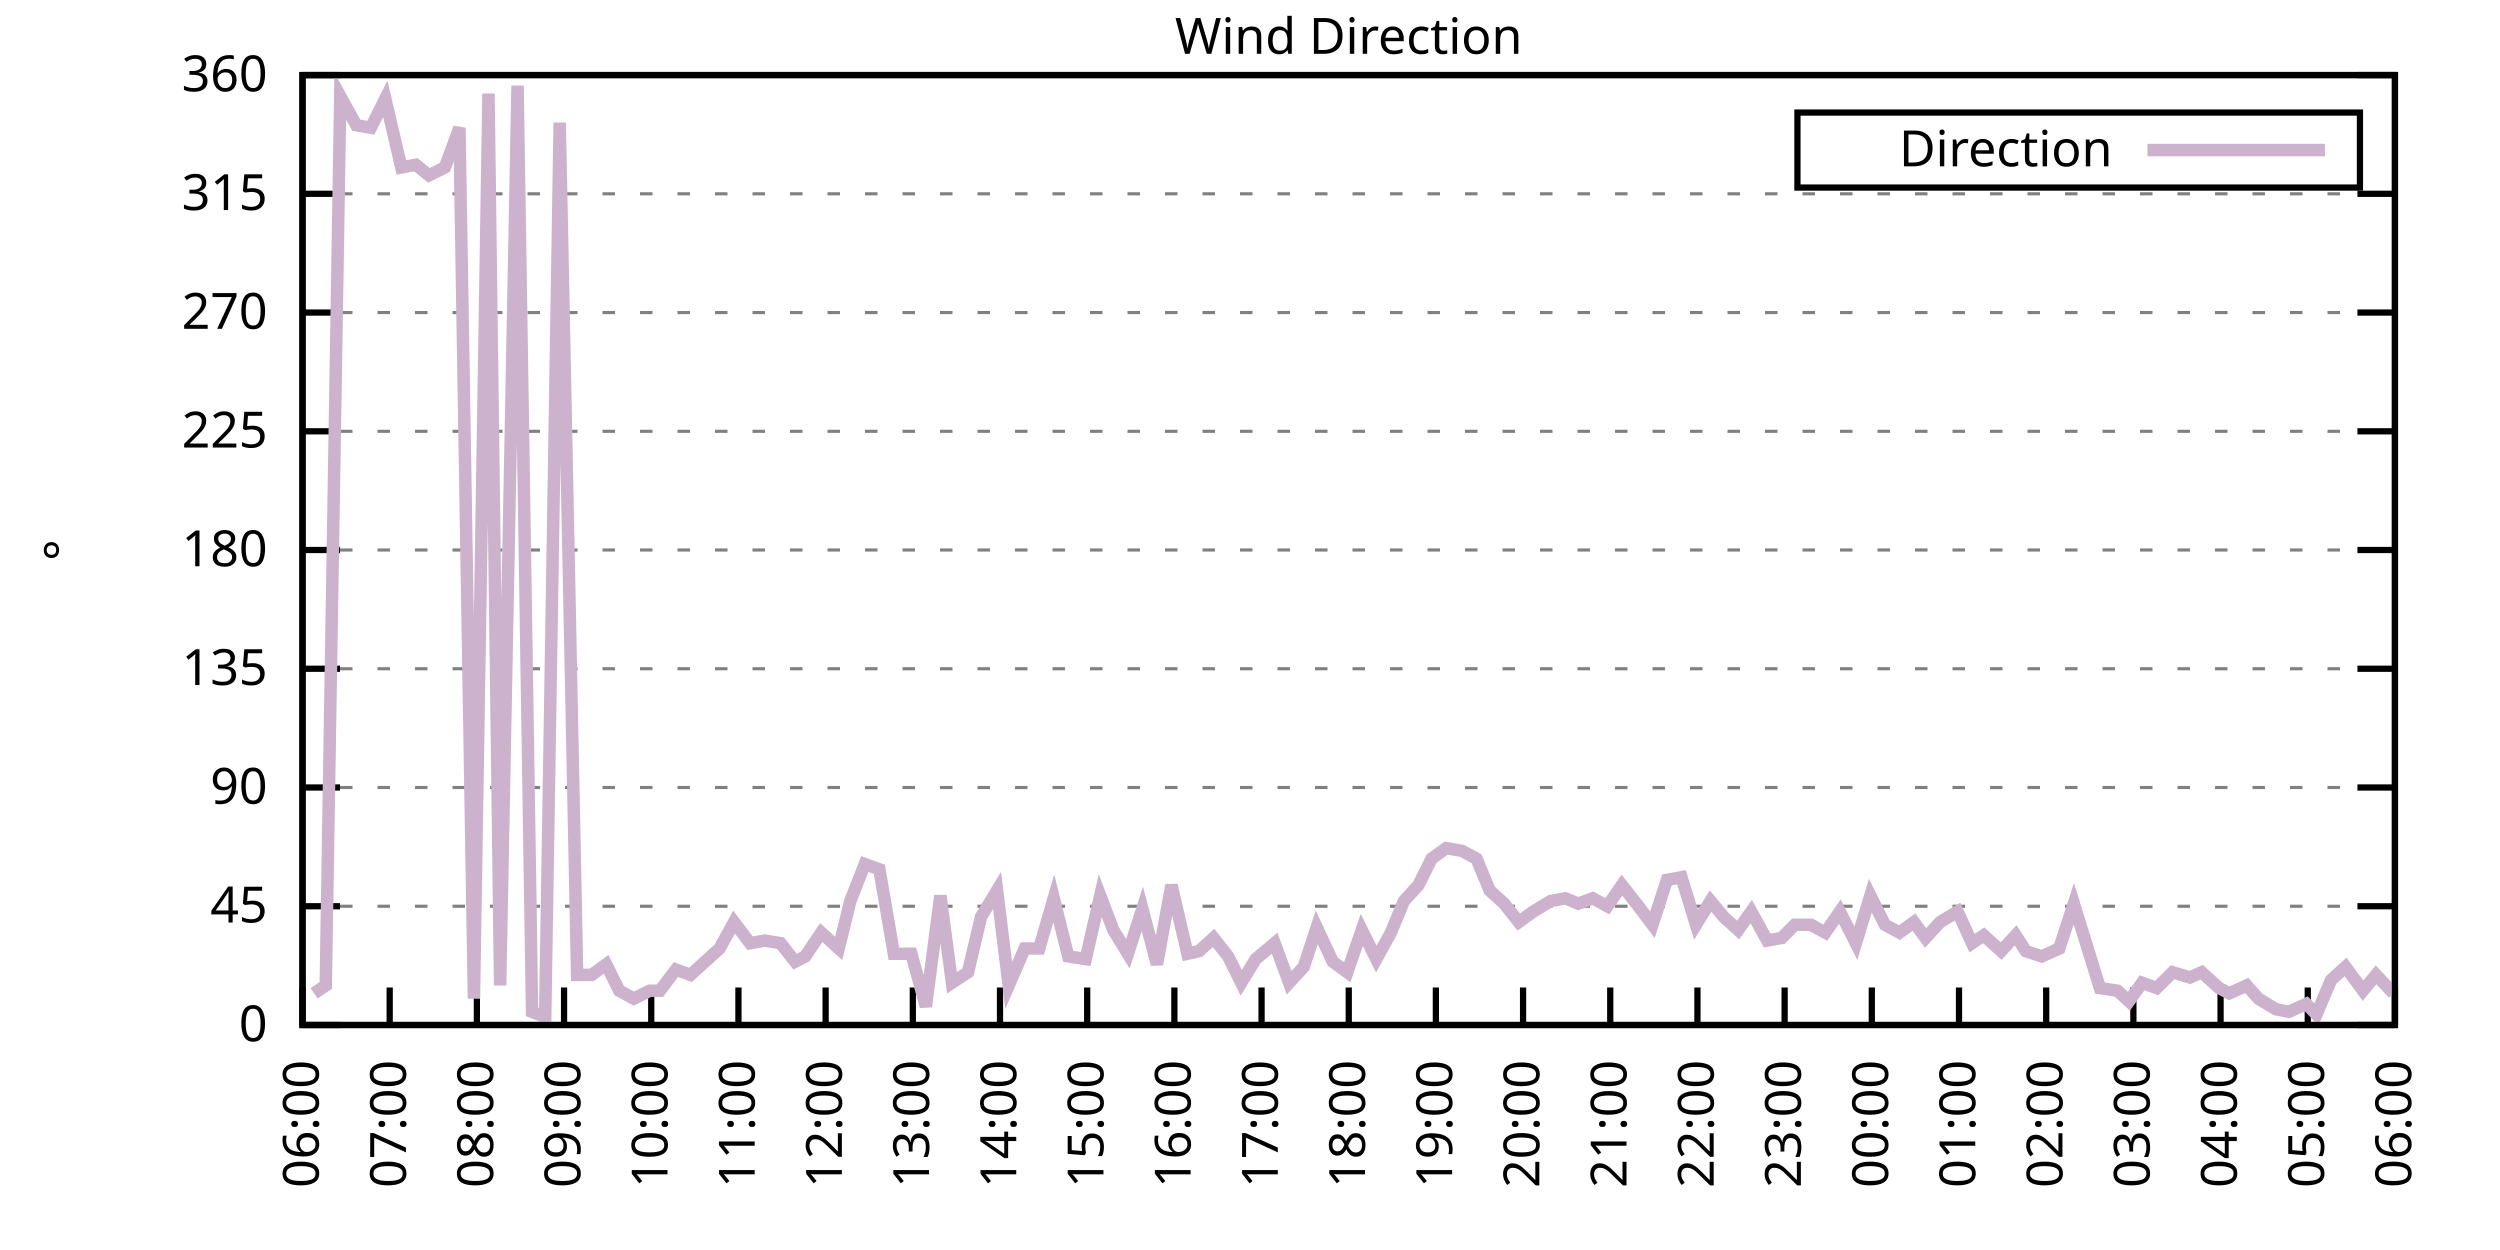
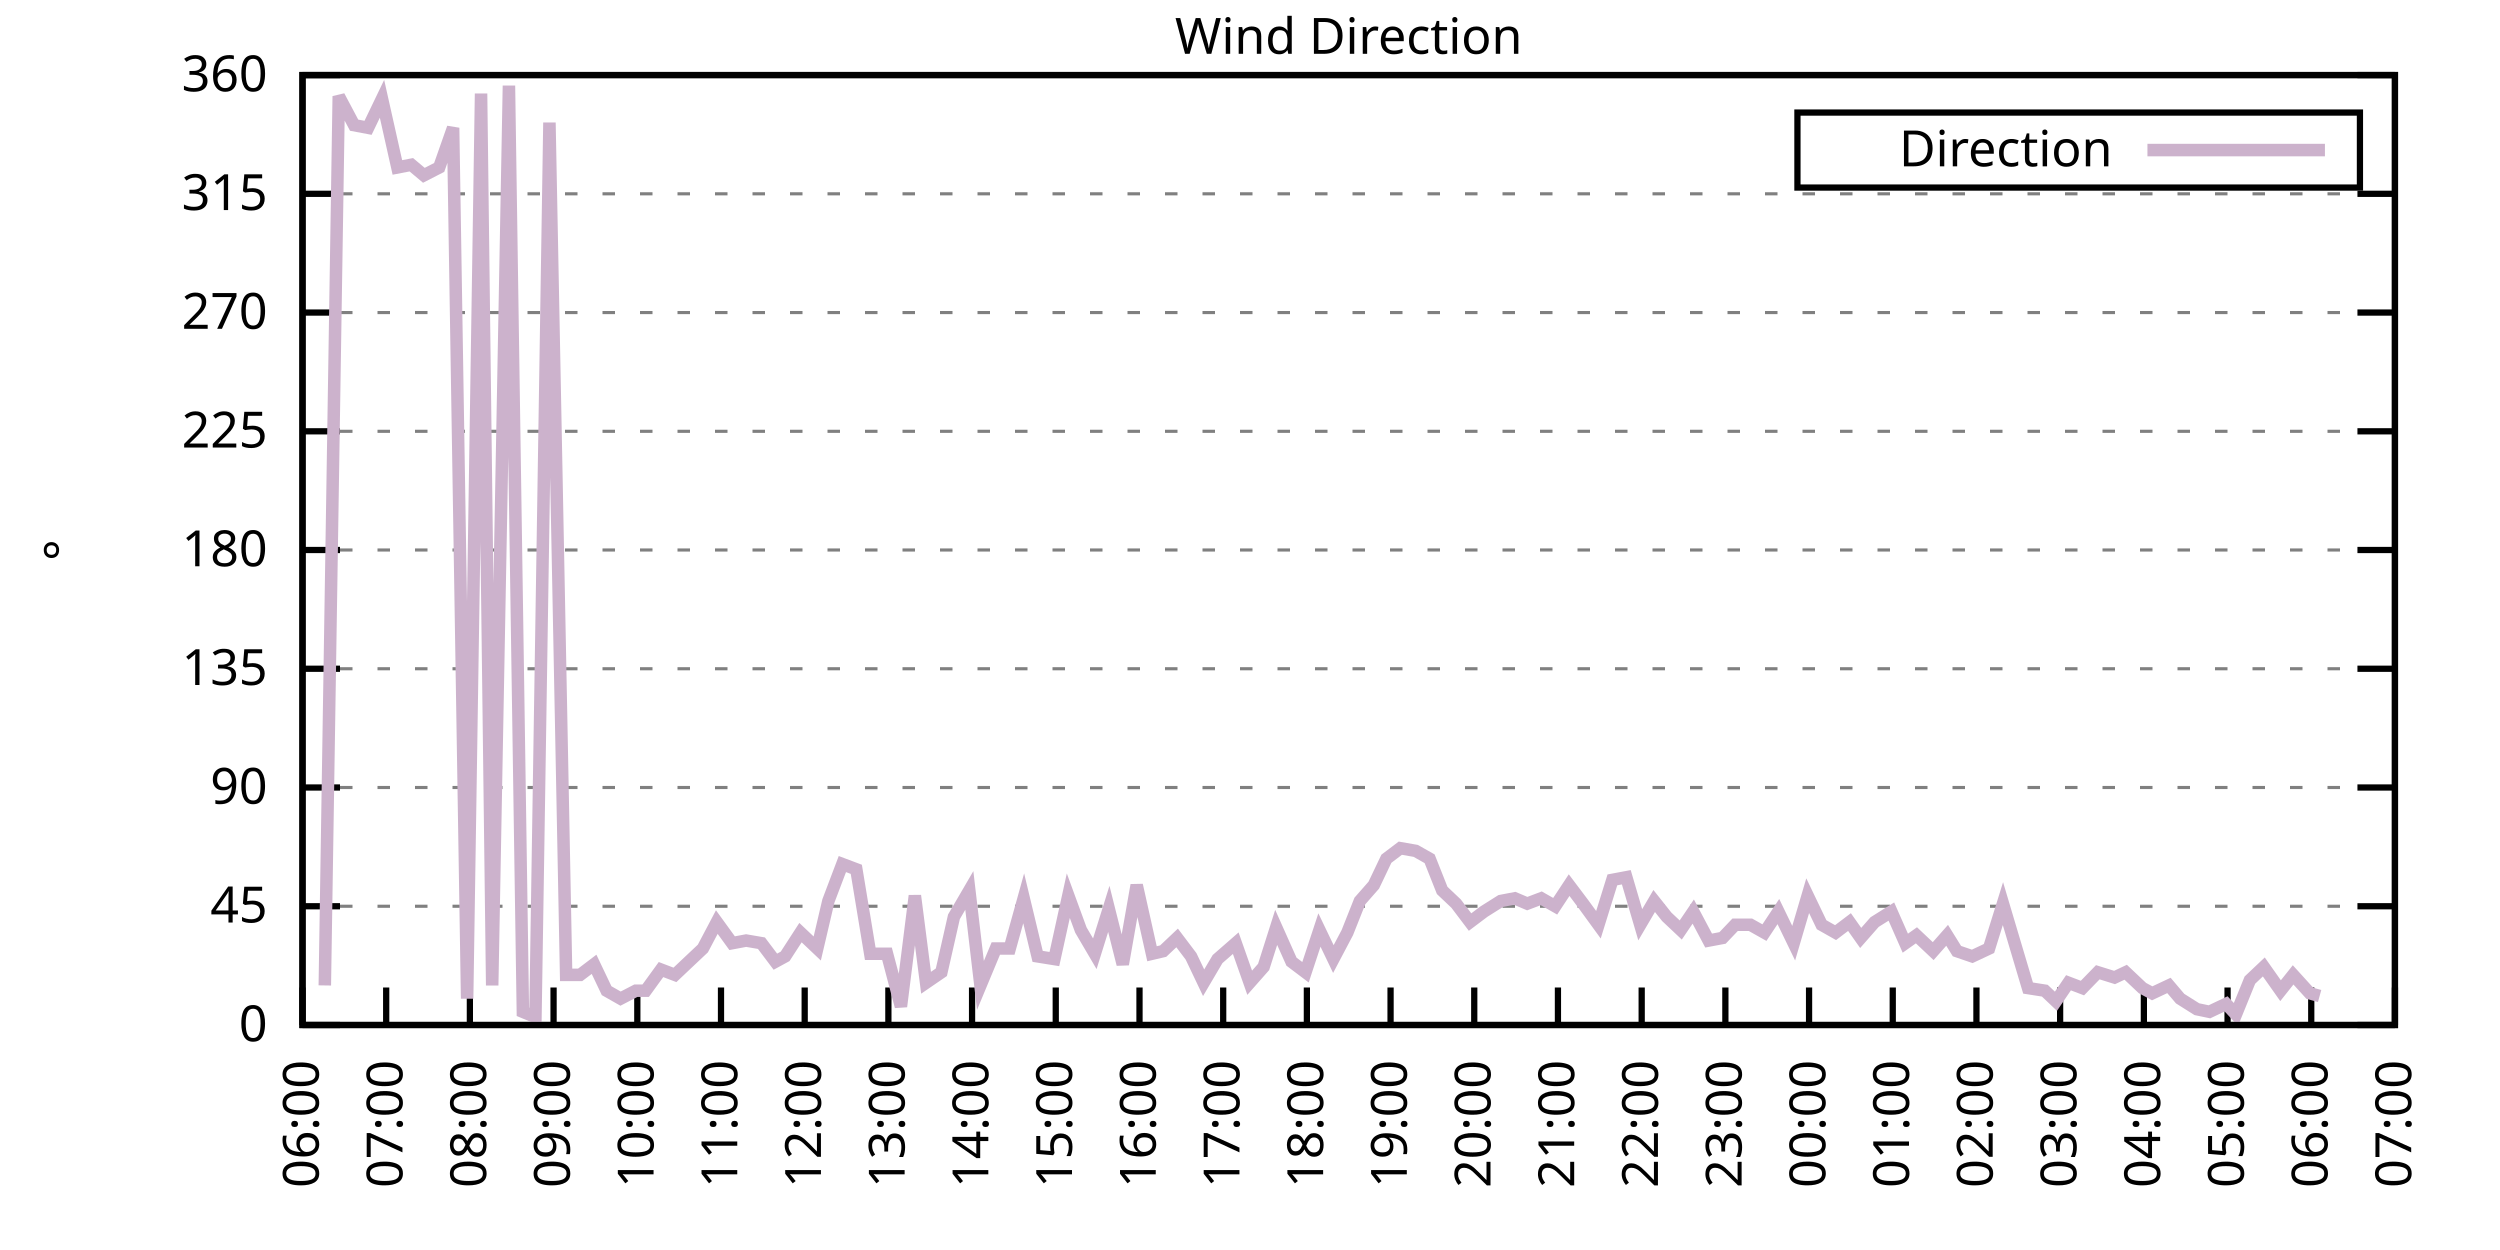
<svg xmlns="http://www.w3.org/2000/svg" xmlns:xlink="http://www.w3.org/1999/xlink" width="400" height="200" viewBox="0 0 400 200">
  <g id="gnuplot_canvas">
    <rect x="0" y="0" width="400" height="200" fill="none" />
    <defs>
      <circle id="gpDot" r="0.5" stroke-width="0.5" stroke="currentColor" />
      <path id="gpPt0" stroke-width="0.333" stroke="currentColor" d="M-1,0 h2 M0,-1 v2" />
      <path id="gpPt1" stroke-width="0.333" stroke="currentColor" d="M-1,-1 L1,1 M1,-1 L-1,1" />
      <path id="gpPt2" stroke-width="0.333" stroke="currentColor" d="M-1,0 L1,0 M0,-1 L0,1 M-1,-1 L1,1 M-1,1 L1,-1" />
      <rect id="gpPt3" stroke-width="0.333" stroke="currentColor" x="-1" y="-1" width="2" height="2" />
      <rect id="gpPt4" stroke-width="0.333" stroke="currentColor" fill="currentColor" x="-1" y="-1" width="2" height="2" />
      <circle id="gpPt5" stroke-width="0.333" stroke="currentColor" cx="0" cy="0" r="1" />
      <use xlink:href="#gpPt5" id="gpPt6" fill="currentColor" stroke="none" />
      <path id="gpPt7" stroke-width="0.333" stroke="currentColor" d="M0,-1.33 L-1.33,0.67 L1.33,0.67 z" />
      <use xlink:href="#gpPt7" id="gpPt8" fill="currentColor" stroke="none" />
      <use xlink:href="#gpPt7" id="gpPt9" stroke="currentColor" transform="rotate(180)" />
      <use xlink:href="#gpPt9" id="gpPt10" fill="currentColor" stroke="none" />
      <use xlink:href="#gpPt3" id="gpPt11" stroke="currentColor" transform="rotate(45)" />
      <use xlink:href="#gpPt11" id="gpPt12" fill="currentColor" stroke="none" />
      <path id="gpPt13" stroke-width="0.333" stroke="currentColor" d="M0,1.330 L1.265,0.411 L0.782,-1.067 L-0.782,-1.076 L-1.265,0.411 z" />
      <use xlink:href="#gpPt13" id="gpPt14" fill="currentColor" stroke="none" />
      <filter id="textbox" filterUnits="objectBoundingBox" x="0" y="0" height="1" width="1">
        <feFlood flood-color="white" flood-opacity="1" result="bgnd" />
        <feComposite in="SourceGraphic" in2="bgnd" operator="atop" />
      </filter>
      <filter id="greybox" filterUnits="objectBoundingBox" x="0" y="0" height="1" width="1">
        <feFlood flood-color="lightgrey" flood-opacity="1" result="grey" />
        <feComposite in="SourceGraphic" in2="grey" operator="atop" />
      </filter>
    </defs>
    <g fill="none" color="white" stroke="currentColor" stroke-width="1.00" stroke-linecap="butt" stroke-linejoin="miter">
</g>
    <g fill="none" color="black" stroke="currentColor" stroke-width="1.00" stroke-linecap="butt" stroke-linejoin="miter">
      <g stroke="none" shape-rendering="crispEdges">
        <polygon fill="rgb(255, 255, 255)" points="48.40,164.00 383.18,164.00 383.18,12.02 48.40,12.02 " />
      </g>
    </g>
    <g fill="none" color="black" stroke="currentColor" stroke-width="1.00" stroke-linecap="butt" stroke-linejoin="miter">
</g>
    <g fill="none" color="black" stroke="black" stroke-width="0.50" stroke-linecap="butt" stroke-linejoin="miter">
</g>
    <g fill="none" color="gray" stroke="currentColor" stroke-width="0.50" stroke-linecap="butt" stroke-linejoin="miter">
      <path stroke="gray" stroke-dasharray="2,4" class="gridline" d="M48.40,164.00 L383.19,164.00  " />
    </g>
    <g fill="none" color="gray" stroke="gray" stroke-width="1.00" stroke-linecap="butt" stroke-linejoin="miter">
</g>
    <g fill="none" color="black" stroke="currentColor" stroke-width="1.00" stroke-linecap="butt" stroke-linejoin="miter">
      <path stroke="black" d="M48.40,164.00 L54.40,164.00 M383.19,164.00 L377.19,164.00  " />
      <g transform="translate(42.80,166.60)" stroke="none" fill="black" font-family="Sans" font-size="8.00" text-anchor="end">
        <text>
          <tspan font-family="Sans"> 0</tspan>
        </text>
      </g>
    </g>
    <g fill="none" color="black" stroke="currentColor" stroke-width="1.00" stroke-linecap="butt" stroke-linejoin="miter">
</g>
    <g fill="none" color="black" stroke="black" stroke-width="0.50" stroke-linecap="butt" stroke-linejoin="miter">
</g>
    <g fill="none" color="gray" stroke="currentColor" stroke-width="0.50" stroke-linecap="butt" stroke-linejoin="miter">
      <path stroke="gray" stroke-dasharray="2,4" class="gridline" d="M48.40,145.00 L383.19,145.00  " />
    </g>
    <g fill="none" color="gray" stroke="gray" stroke-width="1.00" stroke-linecap="butt" stroke-linejoin="miter">
</g>
    <g fill="none" color="black" stroke="currentColor" stroke-width="1.00" stroke-linecap="butt" stroke-linejoin="miter">
      <path stroke="black" d="M48.40,145.00 L54.40,145.00 M383.19,145.00 L377.19,145.00  " />
      <g transform="translate(42.80,147.60)" stroke="none" fill="black" font-family="Sans" font-size="8.00" text-anchor="end">
        <text>
          <tspan font-family="Sans"> 45</tspan>
        </text>
      </g>
    </g>
    <g fill="none" color="black" stroke="currentColor" stroke-width="1.00" stroke-linecap="butt" stroke-linejoin="miter">
</g>
    <g fill="none" color="black" stroke="black" stroke-width="0.50" stroke-linecap="butt" stroke-linejoin="miter">
</g>
    <g fill="none" color="gray" stroke="currentColor" stroke-width="0.50" stroke-linecap="butt" stroke-linejoin="miter">
      <path stroke="gray" stroke-dasharray="2,4" class="gridline" d="M48.40,126.00 L383.19,126.00  " />
    </g>
    <g fill="none" color="gray" stroke="gray" stroke-width="1.00" stroke-linecap="butt" stroke-linejoin="miter">
</g>
    <g fill="none" color="black" stroke="currentColor" stroke-width="1.00" stroke-linecap="butt" stroke-linejoin="miter">
      <path stroke="black" d="M48.40,126.00 L54.40,126.00 M383.19,126.00 L377.19,126.00  " />
      <g transform="translate(42.80,128.60)" stroke="none" fill="black" font-family="Sans" font-size="8.00" text-anchor="end">
        <text>
          <tspan font-family="Sans"> 90</tspan>
        </text>
      </g>
    </g>
    <g fill="none" color="black" stroke="currentColor" stroke-width="1.00" stroke-linecap="butt" stroke-linejoin="miter">
</g>
    <g fill="none" color="black" stroke="black" stroke-width="0.50" stroke-linecap="butt" stroke-linejoin="miter">
</g>
    <g fill="none" color="gray" stroke="currentColor" stroke-width="0.50" stroke-linecap="butt" stroke-linejoin="miter">
      <path stroke="gray" stroke-dasharray="2,4" class="gridline" d="M48.40,107.00 L383.19,107.00  " />
    </g>
    <g fill="none" color="gray" stroke="gray" stroke-width="1.00" stroke-linecap="butt" stroke-linejoin="miter">
</g>
    <g fill="none" color="black" stroke="currentColor" stroke-width="1.00" stroke-linecap="butt" stroke-linejoin="miter">
      <path stroke="black" d="M48.40,107.00 L54.40,107.00 M383.19,107.00 L377.19,107.00  " />
      <g transform="translate(42.80,109.60)" stroke="none" fill="black" font-family="Sans" font-size="8.00" text-anchor="end">
        <text>
          <tspan font-family="Sans"> 135</tspan>
        </text>
      </g>
    </g>
    <g fill="none" color="black" stroke="currentColor" stroke-width="1.00" stroke-linecap="butt" stroke-linejoin="miter">
</g>
    <g fill="none" color="black" stroke="black" stroke-width="0.50" stroke-linecap="butt" stroke-linejoin="miter">
</g>
    <g fill="none" color="gray" stroke="currentColor" stroke-width="0.50" stroke-linecap="butt" stroke-linejoin="miter">
      <path stroke="gray" stroke-dasharray="2,4" class="gridline" d="M48.40,88.00 L383.19,88.00  " />
    </g>
    <g fill="none" color="gray" stroke="gray" stroke-width="1.00" stroke-linecap="butt" stroke-linejoin="miter">
</g>
    <g fill="none" color="black" stroke="currentColor" stroke-width="1.00" stroke-linecap="butt" stroke-linejoin="miter">
      <path stroke="black" d="M48.40,88.00 L54.40,88.00 M383.19,88.00 L377.19,88.00  " />
      <g transform="translate(42.80,90.60)" stroke="none" fill="black" font-family="Sans" font-size="8.00" text-anchor="end">
        <text>
          <tspan font-family="Sans"> 180</tspan>
        </text>
      </g>
    </g>
    <g fill="none" color="black" stroke="currentColor" stroke-width="1.00" stroke-linecap="butt" stroke-linejoin="miter">
</g>
    <g fill="none" color="black" stroke="black" stroke-width="0.50" stroke-linecap="butt" stroke-linejoin="miter">
</g>
    <g fill="none" color="gray" stroke="currentColor" stroke-width="0.50" stroke-linecap="butt" stroke-linejoin="miter">
      <path stroke="gray" stroke-dasharray="2,4" class="gridline" d="M48.40,69.01 L383.19,69.01  " />
    </g>
    <g fill="none" color="gray" stroke="gray" stroke-width="1.00" stroke-linecap="butt" stroke-linejoin="miter">
</g>
    <g fill="none" color="black" stroke="currentColor" stroke-width="1.00" stroke-linecap="butt" stroke-linejoin="miter">
      <path stroke="black" d="M48.40,69.01 L54.40,69.01 M383.19,69.01 L377.19,69.01  " />
      <g transform="translate(42.80,71.61)" stroke="none" fill="black" font-family="Sans" font-size="8.00" text-anchor="end">
        <text>
          <tspan font-family="Sans"> 225</tspan>
        </text>
      </g>
    </g>
    <g fill="none" color="black" stroke="currentColor" stroke-width="1.00" stroke-linecap="butt" stroke-linejoin="miter">
</g>
    <g fill="none" color="black" stroke="black" stroke-width="0.50" stroke-linecap="butt" stroke-linejoin="miter">
</g>
    <g fill="none" color="gray" stroke="currentColor" stroke-width="0.50" stroke-linecap="butt" stroke-linejoin="miter">
      <path stroke="gray" stroke-dasharray="2,4" class="gridline" d="M48.40,50.01 L383.19,50.01  " />
    </g>
    <g fill="none" color="gray" stroke="gray" stroke-width="1.00" stroke-linecap="butt" stroke-linejoin="miter">
</g>
    <g fill="none" color="black" stroke="currentColor" stroke-width="1.00" stroke-linecap="butt" stroke-linejoin="miter">
      <path stroke="black" d="M48.40,50.01 L54.40,50.01 M383.19,50.01 L377.19,50.01  " />
      <g transform="translate(42.80,52.61)" stroke="none" fill="black" font-family="Sans" font-size="8.00" text-anchor="end">
        <text>
          <tspan font-family="Sans"> 270</tspan>
        </text>
      </g>
    </g>
    <g fill="none" color="black" stroke="currentColor" stroke-width="1.00" stroke-linecap="butt" stroke-linejoin="miter">
</g>
    <g fill="none" color="black" stroke="black" stroke-width="0.50" stroke-linecap="butt" stroke-linejoin="miter">
</g>
    <g fill="none" color="gray" stroke="currentColor" stroke-width="0.50" stroke-linecap="butt" stroke-linejoin="miter">
      <path stroke="gray" stroke-dasharray="2,4" class="gridline" d="M48.40,31.01 L383.19,31.01  " />
    </g>
    <g fill="none" color="gray" stroke="gray" stroke-width="1.00" stroke-linecap="butt" stroke-linejoin="miter">
</g>
    <g fill="none" color="black" stroke="currentColor" stroke-width="1.00" stroke-linecap="butt" stroke-linejoin="miter">
      <path stroke="black" d="M48.40,31.01 L54.40,31.01 M383.19,31.01 L377.19,31.01  " />
      <g transform="translate(42.80,33.61)" stroke="none" fill="black" font-family="Sans" font-size="8.00" text-anchor="end">
        <text>
          <tspan font-family="Sans"> 315</tspan>
        </text>
      </g>
    </g>
    <g fill="none" color="black" stroke="currentColor" stroke-width="1.00" stroke-linecap="butt" stroke-linejoin="miter">
</g>
    <g fill="none" color="black" stroke="black" stroke-width="0.50" stroke-linecap="butt" stroke-linejoin="miter">
</g>
    <g fill="none" color="gray" stroke="currentColor" stroke-width="0.50" stroke-linecap="butt" stroke-linejoin="miter">
      <path stroke="gray" stroke-dasharray="2,4" class="gridline" d="M48.40,12.01 L383.19,12.01  " />
    </g>
    <g fill="none" color="gray" stroke="gray" stroke-width="1.00" stroke-linecap="butt" stroke-linejoin="miter">
</g>
    <g fill="none" color="black" stroke="currentColor" stroke-width="1.00" stroke-linecap="butt" stroke-linejoin="miter">
      <path stroke="black" d="M48.40,12.01 L54.40,12.01 M383.19,12.01 L377.19,12.01  " />
      <g transform="translate(42.80,14.61)" stroke="none" fill="black" font-family="Sans" font-size="8.00" text-anchor="end">
        <text>
          <tspan font-family="Sans"> 360</tspan>
        </text>
      </g>
    </g>
    <g fill="none" color="black" stroke="currentColor" stroke-width="1.00" stroke-linecap="butt" stroke-linejoin="miter">
      <path stroke="black" d="M48.40,164.00 L48.40,158.00  " />
      <g transform="translate(51.00,169.60) rotate(270.00)" stroke="none" fill="black" font-family="Sans" font-size="8.00" text-anchor="end">
        <text>
          <tspan font-family="Sans">06:00</tspan>
        </text>
      </g>
    </g>
    <g fill="none" color="black" stroke="currentColor" stroke-width="1.00" stroke-linecap="butt" stroke-linejoin="miter">
-       <path stroke="black" d="M62.35,164.00 L62.35,158.00  " />
-       <g transform="translate(64.95,169.60) rotate(270.00)" stroke="none" fill="black" font-family="Sans" font-size="8.00" text-anchor="end">
+       <path stroke="black" d="M61.79,164.00 L61.79,158.00  " />
+       <g transform="translate(64.39,169.60) rotate(270.00)" stroke="none" fill="black" font-family="Sans" font-size="8.00" text-anchor="end">
        <text>
          <tspan font-family="Sans">07:00</tspan>
        </text>
      </g>
    </g>
    <g fill="none" color="black" stroke="currentColor" stroke-width="1.00" stroke-linecap="butt" stroke-linejoin="miter">
-       <path stroke="black" d="M76.30,164.00 L76.30,158.00  " />
-       <g transform="translate(78.90,169.60) rotate(270.00)" stroke="none" fill="black" font-family="Sans" font-size="8.00" text-anchor="end">
+       <path stroke="black" d="M75.18,164.00 L75.18,158.00  " />
+       <g transform="translate(77.78,169.60) rotate(270.00)" stroke="none" fill="black" font-family="Sans" font-size="8.00" text-anchor="end">
        <text>
          <tspan font-family="Sans">08:00</tspan>
        </text>
      </g>
    </g>
    <g fill="none" color="black" stroke="currentColor" stroke-width="1.00" stroke-linecap="butt" stroke-linejoin="miter">
-       <path stroke="black" d="M90.25,164.00 L90.25,158.00  " />
-       <g transform="translate(92.85,169.60) rotate(270.00)" stroke="none" fill="black" font-family="Sans" font-size="8.00" text-anchor="end">
+       <path stroke="black" d="M88.57,164.00 L88.57,158.00  " />
+       <g transform="translate(91.17,169.60) rotate(270.00)" stroke="none" fill="black" font-family="Sans" font-size="8.00" text-anchor="end">
        <text>
          <tspan font-family="Sans">09:00</tspan>
        </text>
      </g>
    </g>
    <g fill="none" color="black" stroke="currentColor" stroke-width="1.00" stroke-linecap="butt" stroke-linejoin="miter">
-       <path stroke="black" d="M104.20,164.00 L104.20,158.00  " />
-       <g transform="translate(106.80,169.60) rotate(270.00)" stroke="none" fill="black" font-family="Sans" font-size="8.00" text-anchor="end">
+       <path stroke="black" d="M101.97,164.00 L101.97,158.00  " />
+       <g transform="translate(104.57,169.60) rotate(270.00)" stroke="none" fill="black" font-family="Sans" font-size="8.00" text-anchor="end">
        <text>
          <tspan font-family="Sans">10:00</tspan>
        </text>
      </g>
    </g>
    <g fill="none" color="black" stroke="currentColor" stroke-width="1.00" stroke-linecap="butt" stroke-linejoin="miter">
-       <path stroke="black" d="M118.15,164.00 L118.15,158.00  " />
-       <g transform="translate(120.75,169.60) rotate(270.00)" stroke="none" fill="black" font-family="Sans" font-size="8.00" text-anchor="end">
+       <path stroke="black" d="M115.36,164.00 L115.36,158.00  " />
+       <g transform="translate(117.96,169.60) rotate(270.00)" stroke="none" fill="black" font-family="Sans" font-size="8.00" text-anchor="end">
        <text>
          <tspan font-family="Sans">11:00</tspan>
        </text>
      </g>
    </g>
    <g fill="none" color="black" stroke="currentColor" stroke-width="1.00" stroke-linecap="butt" stroke-linejoin="miter">
-       <path stroke="black" d="M132.10,164.00 L132.10,158.00  " />
-       <g transform="translate(134.70,169.60) rotate(270.00)" stroke="none" fill="black" font-family="Sans" font-size="8.00" text-anchor="end">
+       <path stroke="black" d="M128.75,164.00 L128.75,158.00  " />
+       <g transform="translate(131.35,169.60) rotate(270.00)" stroke="none" fill="black" font-family="Sans" font-size="8.00" text-anchor="end">
        <text>
          <tspan font-family="Sans">12:00</tspan>
        </text>
      </g>
    </g>
    <g fill="none" color="black" stroke="currentColor" stroke-width="1.00" stroke-linecap="butt" stroke-linejoin="miter">
-       <path stroke="black" d="M146.05,164.00 L146.05,158.00  " />
-       <g transform="translate(148.65,169.60) rotate(270.00)" stroke="none" fill="black" font-family="Sans" font-size="8.00" text-anchor="end">
+       <path stroke="black" d="M142.14,164.00 L142.14,158.00  " />
+       <g transform="translate(144.74,169.60) rotate(270.00)" stroke="none" fill="black" font-family="Sans" font-size="8.00" text-anchor="end">
        <text>
          <tspan font-family="Sans">13:00</tspan>
        </text>
      </g>
    </g>
    <g fill="none" color="black" stroke="currentColor" stroke-width="1.00" stroke-linecap="butt" stroke-linejoin="miter">
-       <path stroke="black" d="M160.00,164.00 L160.00,158.00  " />
-       <g transform="translate(162.60,169.60) rotate(270.00)" stroke="none" fill="black" font-family="Sans" font-size="8.00" text-anchor="end">
+       <path stroke="black" d="M155.53,164.00 L155.53,158.00  " />
+       <g transform="translate(158.13,169.60) rotate(270.00)" stroke="none" fill="black" font-family="Sans" font-size="8.00" text-anchor="end">
        <text>
          <tspan font-family="Sans">14:00</tspan>
        </text>
      </g>
    </g>
    <g fill="none" color="black" stroke="currentColor" stroke-width="1.00" stroke-linecap="butt" stroke-linejoin="miter">
-       <path stroke="black" d="M173.95,164.00 L173.95,158.00  " />
-       <g transform="translate(176.55,169.60) rotate(270.00)" stroke="none" fill="black" font-family="Sans" font-size="8.00" text-anchor="end">
+       <path stroke="black" d="M168.92,164.00 L168.92,158.00  " />
+       <g transform="translate(171.52,169.60) rotate(270.00)" stroke="none" fill="black" font-family="Sans" font-size="8.00" text-anchor="end">
        <text>
          <tspan font-family="Sans">15:00</tspan>
        </text>
      </g>
    </g>
    <g fill="none" color="black" stroke="currentColor" stroke-width="1.00" stroke-linecap="butt" stroke-linejoin="miter">
-       <path stroke="black" d="M187.90,164.00 L187.90,158.00  " />
-       <g transform="translate(190.50,169.60) rotate(270.00)" stroke="none" fill="black" font-family="Sans" font-size="8.00" text-anchor="end">
+       <path stroke="black" d="M182.32,164.00 L182.32,158.00  " />
+       <g transform="translate(184.92,169.60) rotate(270.00)" stroke="none" fill="black" font-family="Sans" font-size="8.00" text-anchor="end">
        <text>
          <tspan font-family="Sans">16:00</tspan>
        </text>
      </g>
    </g>
    <g fill="none" color="black" stroke="currentColor" stroke-width="1.00" stroke-linecap="butt" stroke-linejoin="miter">
-       <path stroke="black" d="M201.85,164.00 L201.85,158.00  " />
-       <g transform="translate(204.45,169.60) rotate(270.00)" stroke="none" fill="black" font-family="Sans" font-size="8.00" text-anchor="end">
+       <path stroke="black" d="M195.71,164.00 L195.71,158.00  " />
+       <g transform="translate(198.31,169.60) rotate(270.00)" stroke="none" fill="black" font-family="Sans" font-size="8.00" text-anchor="end">
        <text>
          <tspan font-family="Sans">17:00</tspan>
        </text>
      </g>
    </g>
    <g fill="none" color="black" stroke="currentColor" stroke-width="1.00" stroke-linecap="butt" stroke-linejoin="miter">
-       <path stroke="black" d="M215.80,164.00 L215.80,158.00  " />
-       <g transform="translate(218.40,169.60) rotate(270.00)" stroke="none" fill="black" font-family="Sans" font-size="8.00" text-anchor="end">
+       <path stroke="black" d="M209.10,164.00 L209.10,158.00  " />
+       <g transform="translate(211.70,169.60) rotate(270.00)" stroke="none" fill="black" font-family="Sans" font-size="8.00" text-anchor="end">
        <text>
          <tspan font-family="Sans">18:00</tspan>
        </text>
      </g>
    </g>
    <g fill="none" color="black" stroke="currentColor" stroke-width="1.00" stroke-linecap="butt" stroke-linejoin="miter">
-       <path stroke="black" d="M229.74,164.00 L229.74,158.00  " />
-       <g transform="translate(232.34,169.60) rotate(270.00)" stroke="none" fill="black" font-family="Sans" font-size="8.00" text-anchor="end">
+       <path stroke="black" d="M222.49,164.00 L222.49,158.00  " />
+       <g transform="translate(225.09,169.60) rotate(270.00)" stroke="none" fill="black" font-family="Sans" font-size="8.00" text-anchor="end">
        <text>
          <tspan font-family="Sans">19:00</tspan>
        </text>
      </g>
    </g>
    <g fill="none" color="black" stroke="currentColor" stroke-width="1.00" stroke-linecap="butt" stroke-linejoin="miter">
-       <path stroke="black" d="M243.69,164.00 L243.69,158.00  " />
-       <g transform="translate(246.29,169.60) rotate(270.00)" stroke="none" fill="black" font-family="Sans" font-size="8.00" text-anchor="end">
+       <path stroke="black" d="M235.88,164.00 L235.88,158.00  " />
+       <g transform="translate(238.48,169.60) rotate(270.00)" stroke="none" fill="black" font-family="Sans" font-size="8.00" text-anchor="end">
        <text>
          <tspan font-family="Sans">20:00</tspan>
        </text>
      </g>
    </g>
    <g fill="none" color="black" stroke="currentColor" stroke-width="1.00" stroke-linecap="butt" stroke-linejoin="miter">
-       <path stroke="black" d="M257.64,164.00 L257.64,158.00  " />
-       <g transform="translate(260.24,169.60) rotate(270.00)" stroke="none" fill="black" font-family="Sans" font-size="8.00" text-anchor="end">
+       <path stroke="black" d="M249.27,164.00 L249.27,158.00  " />
+       <g transform="translate(251.87,169.60) rotate(270.00)" stroke="none" fill="black" font-family="Sans" font-size="8.00" text-anchor="end">
        <text>
          <tspan font-family="Sans">21:00</tspan>
        </text>
      </g>
    </g>
    <g fill="none" color="black" stroke="currentColor" stroke-width="1.00" stroke-linecap="butt" stroke-linejoin="miter">
-       <path stroke="black" d="M271.59,164.00 L271.59,158.00  " />
-       <g transform="translate(274.19,169.60) rotate(270.00)" stroke="none" fill="black" font-family="Sans" font-size="8.00" text-anchor="end">
+       <path stroke="black" d="M262.67,164.00 L262.67,158.00  " />
+       <g transform="translate(265.27,169.60) rotate(270.00)" stroke="none" fill="black" font-family="Sans" font-size="8.00" text-anchor="end">
        <text>
          <tspan font-family="Sans">22:00</tspan>
        </text>
      </g>
    </g>
    <g fill="none" color="black" stroke="currentColor" stroke-width="1.00" stroke-linecap="butt" stroke-linejoin="miter">
-       <path stroke="black" d="M285.54,164.00 L285.54,158.00  " />
-       <g transform="translate(288.14,169.60) rotate(270.00)" stroke="none" fill="black" font-family="Sans" font-size="8.00" text-anchor="end">
+       <path stroke="black" d="M276.06,164.00 L276.06,158.00  " />
+       <g transform="translate(278.66,169.60) rotate(270.00)" stroke="none" fill="black" font-family="Sans" font-size="8.00" text-anchor="end">
        <text>
          <tspan font-family="Sans">23:00</tspan>
        </text>
      </g>
    </g>
    <g fill="none" color="black" stroke="currentColor" stroke-width="1.00" stroke-linecap="butt" stroke-linejoin="miter">
-       <path stroke="black" d="M299.49,164.00 L299.49,158.00  " />
-       <g transform="translate(302.09,169.60) rotate(270.00)" stroke="none" fill="black" font-family="Sans" font-size="8.00" text-anchor="end">
+       <path stroke="black" d="M289.45,164.00 L289.45,158.00  " />
+       <g transform="translate(292.05,169.60) rotate(270.00)" stroke="none" fill="black" font-family="Sans" font-size="8.00" text-anchor="end">
        <text>
          <tspan font-family="Sans">00:00</tspan>
        </text>
      </g>
    </g>
    <g fill="none" color="black" stroke="currentColor" stroke-width="1.00" stroke-linecap="butt" stroke-linejoin="miter">
-       <path stroke="black" d="M313.44,164.00 L313.44,158.00  " />
-       <g transform="translate(316.04,169.60) rotate(270.00)" stroke="none" fill="black" font-family="Sans" font-size="8.00" text-anchor="end">
+       <path stroke="black" d="M302.84,164.00 L302.84,158.00  " />
+       <g transform="translate(305.44,169.60) rotate(270.00)" stroke="none" fill="black" font-family="Sans" font-size="8.00" text-anchor="end">
        <text>
          <tspan font-family="Sans">01:00</tspan>
        </text>
      </g>
    </g>
    <g fill="none" color="black" stroke="currentColor" stroke-width="1.00" stroke-linecap="butt" stroke-linejoin="miter">
-       <path stroke="black" d="M327.39,164.00 L327.39,158.00  " />
-       <g transform="translate(329.99,169.60) rotate(270.00)" stroke="none" fill="black" font-family="Sans" font-size="8.00" text-anchor="end">
+       <path stroke="black" d="M316.23,164.00 L316.23,158.00  " />
+       <g transform="translate(318.83,169.60) rotate(270.00)" stroke="none" fill="black" font-family="Sans" font-size="8.00" text-anchor="end">
        <text>
          <tspan font-family="Sans">02:00</tspan>
        </text>
      </g>
    </g>
    <g fill="none" color="black" stroke="currentColor" stroke-width="1.00" stroke-linecap="butt" stroke-linejoin="miter">
-       <path stroke="black" d="M341.34,164.00 L341.34,158.00  " />
-       <g transform="translate(343.94,169.60) rotate(270.00)" stroke="none" fill="black" font-family="Sans" font-size="8.00" text-anchor="end">
+       <path stroke="black" d="M329.62,164.00 L329.62,158.00  " />
+       <g transform="translate(332.22,169.60) rotate(270.00)" stroke="none" fill="black" font-family="Sans" font-size="8.00" text-anchor="end">
        <text>
          <tspan font-family="Sans">03:00</tspan>
        </text>
      </g>
    </g>
    <g fill="none" color="black" stroke="currentColor" stroke-width="1.00" stroke-linecap="butt" stroke-linejoin="miter">
-       <path stroke="black" d="M355.29,164.00 L355.29,158.00  " />
-       <g transform="translate(357.89,169.60) rotate(270.00)" stroke="none" fill="black" font-family="Sans" font-size="8.00" text-anchor="end">
+       <path stroke="black" d="M343.02,164.00 L343.02,158.00  " />
+       <g transform="translate(345.62,169.60) rotate(270.00)" stroke="none" fill="black" font-family="Sans" font-size="8.00" text-anchor="end">
        <text>
          <tspan font-family="Sans">04:00</tspan>
        </text>
      </g>
    </g>
    <g fill="none" color="black" stroke="currentColor" stroke-width="1.00" stroke-linecap="butt" stroke-linejoin="miter">
-       <path stroke="black" d="M369.24,164.00 L369.24,158.00  " />
-       <g transform="translate(371.84,169.60) rotate(270.00)" stroke="none" fill="black" font-family="Sans" font-size="8.00" text-anchor="end">
+       <path stroke="black" d="M356.41,164.00 L356.41,158.00  " />
+       <g transform="translate(359.01,169.60) rotate(270.00)" stroke="none" fill="black" font-family="Sans" font-size="8.00" text-anchor="end">
        <text>
          <tspan font-family="Sans">05:00</tspan>
+         </text>
+       </g>
+     </g>
+     <g fill="none" color="black" stroke="currentColor" stroke-width="1.00" stroke-linecap="butt" stroke-linejoin="miter">
+       <path stroke="black" d="M369.80,164.00 L369.80,158.00  " />
+       <g transform="translate(372.40,169.60) rotate(270.00)" stroke="none" fill="black" font-family="Sans" font-size="8.00" text-anchor="end">
+         <text>
+           <tspan font-family="Sans">06:00</tspan>
        </text>
      </g>
    </g>
    <g fill="none" color="black" stroke="currentColor" stroke-width="1.00" stroke-linecap="butt" stroke-linejoin="miter">
      <path stroke="black" d="M383.19,164.00 L383.19,158.00  " />
      <g transform="translate(385.79,169.60) rotate(270.00)" stroke="none" fill="black" font-family="Sans" font-size="8.00" text-anchor="end">
        <text>
-           <tspan font-family="Sans">06:00</tspan>
+           <tspan font-family="Sans">07:00</tspan>
        </text>
      </g>
    </g>
    <g fill="none" color="black" stroke="currentColor" stroke-width="1.00" stroke-linecap="butt" stroke-linejoin="miter">
</g>
    <g fill="none" color="black" stroke="currentColor" stroke-width="1.00" stroke-linecap="butt" stroke-linejoin="miter">
      <path stroke="black" d="M48.40,12.01 L48.40,164.00 L383.19,164.00 L383.19,12.01 L48.40,12.01 Z  " />
    </g>
    <g fill="none" color="black" stroke="currentColor" stroke-width="1.00" stroke-linecap="butt" stroke-linejoin="miter">
</g>
    <g fill="none" color="black" stroke="currentColor" stroke-width="1.00" stroke-linecap="butt" stroke-linejoin="miter">
      <path stroke="black" d="M287.59,30.01 L287.59,18.01 L377.59,18.01 L377.59,30.01 L287.59,30.01 Z  " />
    </g>
    <g id="Wind_direction_plot_1">
      <g fill="none" color="white" stroke="black" stroke-width="2.00" stroke-linecap="butt" stroke-linejoin="miter">
</g>
      <g fill="none" color="black" stroke="currentColor" stroke-width="2.00" stroke-linecap="butt" stroke-linejoin="miter">
        <g transform="translate(337.99,26.61)" stroke="none" fill="black" font-family="Sans" font-size="8.00" text-anchor="end">
          <text>
            <tspan font-family="Sans">Direction</tspan>
          </text>
        </g>
      </g>
      <g fill="none" color="black" stroke="currentColor" stroke-width="2.00" stroke-linecap="butt" stroke-linejoin="miter">
-         <path stroke="rgb(204, 178, 204)" d="M343.59,24.01 L371.99,24.01 M50.26,158.93 L52.12,157.67 L54.44,15.39 L57.00,20.03 L59.33,20.45 L61.65,15.81   L64.21,26.79 L66.53,26.36 L68.63,28.05 L71.18,26.79 L73.51,20.45 L75.83,159.78 L78.16,14.97 L80.02,157.67   L82.81,13.70 L85.13,161.89 L87.23,162.73 L89.55,19.61 L92.34,155.98 L94.67,155.98 L96.99,154.29 L99.08,158.51   L101.41,159.78 L103.97,158.51 L105.59,158.51 L108.15,155.13 L110.48,155.98 L112.80,153.87 L115.13,151.76 L117.45,147.53   L120.01,150.91 L122.33,150.49 L124.89,150.91 L127.22,153.87 L128.84,153.02 L131.40,149.22 L134.19,151.76 L136.05,144.16   L138.37,138.25 L140.70,139.09 L143.02,152.60 L145.81,152.60 L148.14,161.04 L150.46,143.31 L152.32,157.24 L154.88,155.56   L156.97,146.69 L159.53,142.47 L161.39,157.67 L163.95,151.76 L166.27,151.76 L168.60,143.73 L170.92,153.02 L173.71,153.45   L176.04,143.31 L178.13,148.80 L180.46,152.60 L182.78,145.42 L185.11,154.29 L187.43,141.62 L189.99,152.60 L191.85,152.18   L194.17,150.07 L196.50,153.02 L198.59,157.24 L200.92,153.45 L203.94,150.91 L206.26,157.24 L208.59,154.71 L210.68,148.38   L213.24,153.87 L215.56,155.56 L217.89,148.80 L220.21,153.45 L222.54,149.22 L224.63,144.16 L226.95,141.62 L229.05,137.40   L231.37,135.71 L233.93,136.14 L236.25,137.40 L238.35,142.47 L240.67,144.58 L243.00,147.53 L245.32,145.85 L248.11,144.16   L250.44,143.73 L252.53,144.58 L254.85,143.73 L257.18,145.00 L259.50,141.62 L261.83,144.58 L264.39,147.96 L266.71,140.78   L269.04,140.36 L271.36,147.96 L273.69,144.16 L275.78,146.69 L278.10,148.80 L280.20,145.85 L282.75,150.49 L285.08,150.07   L287.17,147.96 L289.73,147.96 L292.05,149.22 L294.38,145.85 L296.94,150.91 L299.26,143.31 L301.58,147.96 L303.91,149.22   L306.23,147.53 L308.09,150.07 L310.42,147.53 L313.21,145.85 L315.53,150.91 L317.39,149.65 L320.18,152.18 L322.51,149.65   L324.14,152.18 L326.69,153.02 L329.48,151.76 L331.81,144.58 L335.99,158.09 L338.78,158.51 L340.64,160.20 L342.74,157.24   L345.06,158.09 L347.62,155.56 L350.41,156.40 L352.27,155.56 L355.06,158.09 L356.69,158.93 L359.48,157.67 L361.34,159.78   L364.13,161.47 L366.22,161.89 L369.01,160.62 L370.64,162.31 L372.96,156.82 L375.29,154.71 L378.08,158.51 L380.17,155.98   L382.96,158.93  " />
+         <path stroke="rgb(204, 178, 204)" d="M343.59,24.01 L371.99,24.01 M51.97,157.67 L54.20,15.39 L56.66,20.03 L58.89,20.45 L61.12,15.81 L63.58,26.79   L65.81,26.36 L67.82,28.05 L70.27,26.79 L72.50,20.45 L74.74,159.78 L76.97,14.97 L78.75,157.67 L81.43,13.70   L83.66,161.89 L85.67,162.73 L87.91,19.61 L90.58,155.98 L92.82,155.98 L95.05,154.29 L97.06,158.51 L99.29,159.78   L101.74,158.51 L103.31,158.51 L105.76,155.13 L107.99,155.98 L110.22,153.87 L112.46,151.76 L114.69,147.53 L117.14,150.91   L119.38,150.49 L121.83,150.91 L124.06,153.87 L125.62,153.02 L128.08,149.22 L130.76,151.76 L132.54,144.16 L134.78,138.25   L137.01,139.09 L139.24,152.60 L141.92,152.60 L144.15,161.04 L146.38,143.31 L148.17,157.24 L150.62,155.56 L152.63,146.69   L155.09,142.47 L156.87,157.67 L159.33,151.76 L161.56,151.76 L163.79,143.73 L166.02,153.02 L168.70,153.45 L170.93,143.31   L172.94,148.80 L175.17,152.60 L177.41,145.42 L179.64,154.29 L181.87,141.62 L184.32,152.60 L186.11,152.18 L188.34,150.07   L190.57,153.02 L192.58,157.24 L194.81,153.45 L197.72,150.91 L199.95,157.24 L202.18,154.71 L204.19,148.38 L206.64,153.87   L208.88,155.56 L211.11,148.80 L213.34,153.45 L215.57,149.22 L217.58,144.16 L219.81,141.62 L221.82,137.40 L224.05,135.71   L226.51,136.14 L228.74,137.40 L230.75,142.47 L232.98,144.58 L235.21,147.53 L237.44,145.85 L240.12,144.16 L242.36,143.73   L244.36,144.58 L246.60,143.73 L248.83,145.00 L251.06,141.62 L253.29,144.58 L255.75,147.96 L257.98,140.78 L260.21,140.36   L262.44,147.96 L264.67,144.16 L266.68,146.69 L268.92,148.80 L270.92,145.85 L273.38,150.49 L275.61,150.07 L277.62,147.96   L280.07,147.96 L282.31,149.22 L284.54,145.85 L286.99,150.91 L289.23,143.31 L291.46,147.96 L293.69,149.22 L295.92,147.53   L297.71,150.07 L299.94,147.53 L302.62,145.85 L304.85,150.91 L306.63,149.65 L309.31,152.18 L311.54,149.65 L313.11,152.18   L315.56,153.02 L318.24,151.76 L320.47,144.58 L324.49,158.09 L327.17,158.51 L328.95,160.20 L330.96,157.24 L333.19,158.09   L335.65,155.56 L338.33,156.40 L340.11,155.56 L342.79,158.09 L344.35,158.93 L347.03,157.67 L348.82,159.78 L351.50,161.47   L353.51,161.89 L356.18,160.62 L357.75,162.31 L359.98,156.82 L362.21,154.71 L364.89,158.51 L366.90,155.98 L369.58,158.93   L371.14,159.36  " />
      </g>
    </g>
    <g fill="none" color="black" stroke="currentColor" stroke-width="2.00" stroke-linecap="butt" stroke-linejoin="miter">
</g>
    <g fill="none" color="black" stroke="black" stroke-width="1.00" stroke-linecap="butt" stroke-linejoin="miter">
</g>
    <g fill="none" color="black" stroke="currentColor" stroke-width="1.00" stroke-linecap="butt" stroke-linejoin="miter">
      <path stroke="black" d="M48.40,12.01 L48.40,164.00 L383.19,164.00 L383.19,12.01 L48.40,12.01 Z  " />
      <g transform="translate(12.80,88.01) rotate(270.00)" stroke="none" fill="black" font-family="Sans" font-size="8.00" text-anchor="middle">
        <text>
          <tspan font-family="Sans">°</tspan>
        </text>
      </g>
    </g>
    <g fill="none" color="black" stroke="currentColor" stroke-width="1.00" stroke-linecap="butt" stroke-linejoin="miter">
</g>
    <g fill="none" color="black" stroke="currentColor" stroke-width="1.00" stroke-linecap="butt" stroke-linejoin="miter">
      <g transform="translate(215.79,8.61)" stroke="none" fill="black" font-family="Sans" font-size="8.00" text-anchor="middle">
        <text>
          <tspan font-family="Sans">Wind Direction</tspan>
        </text>
      </g>
    </g>
    <g fill="none" color="black" stroke="currentColor" stroke-width="1.00" stroke-linecap="butt" stroke-linejoin="miter">
</g>
  </g>
</svg>
